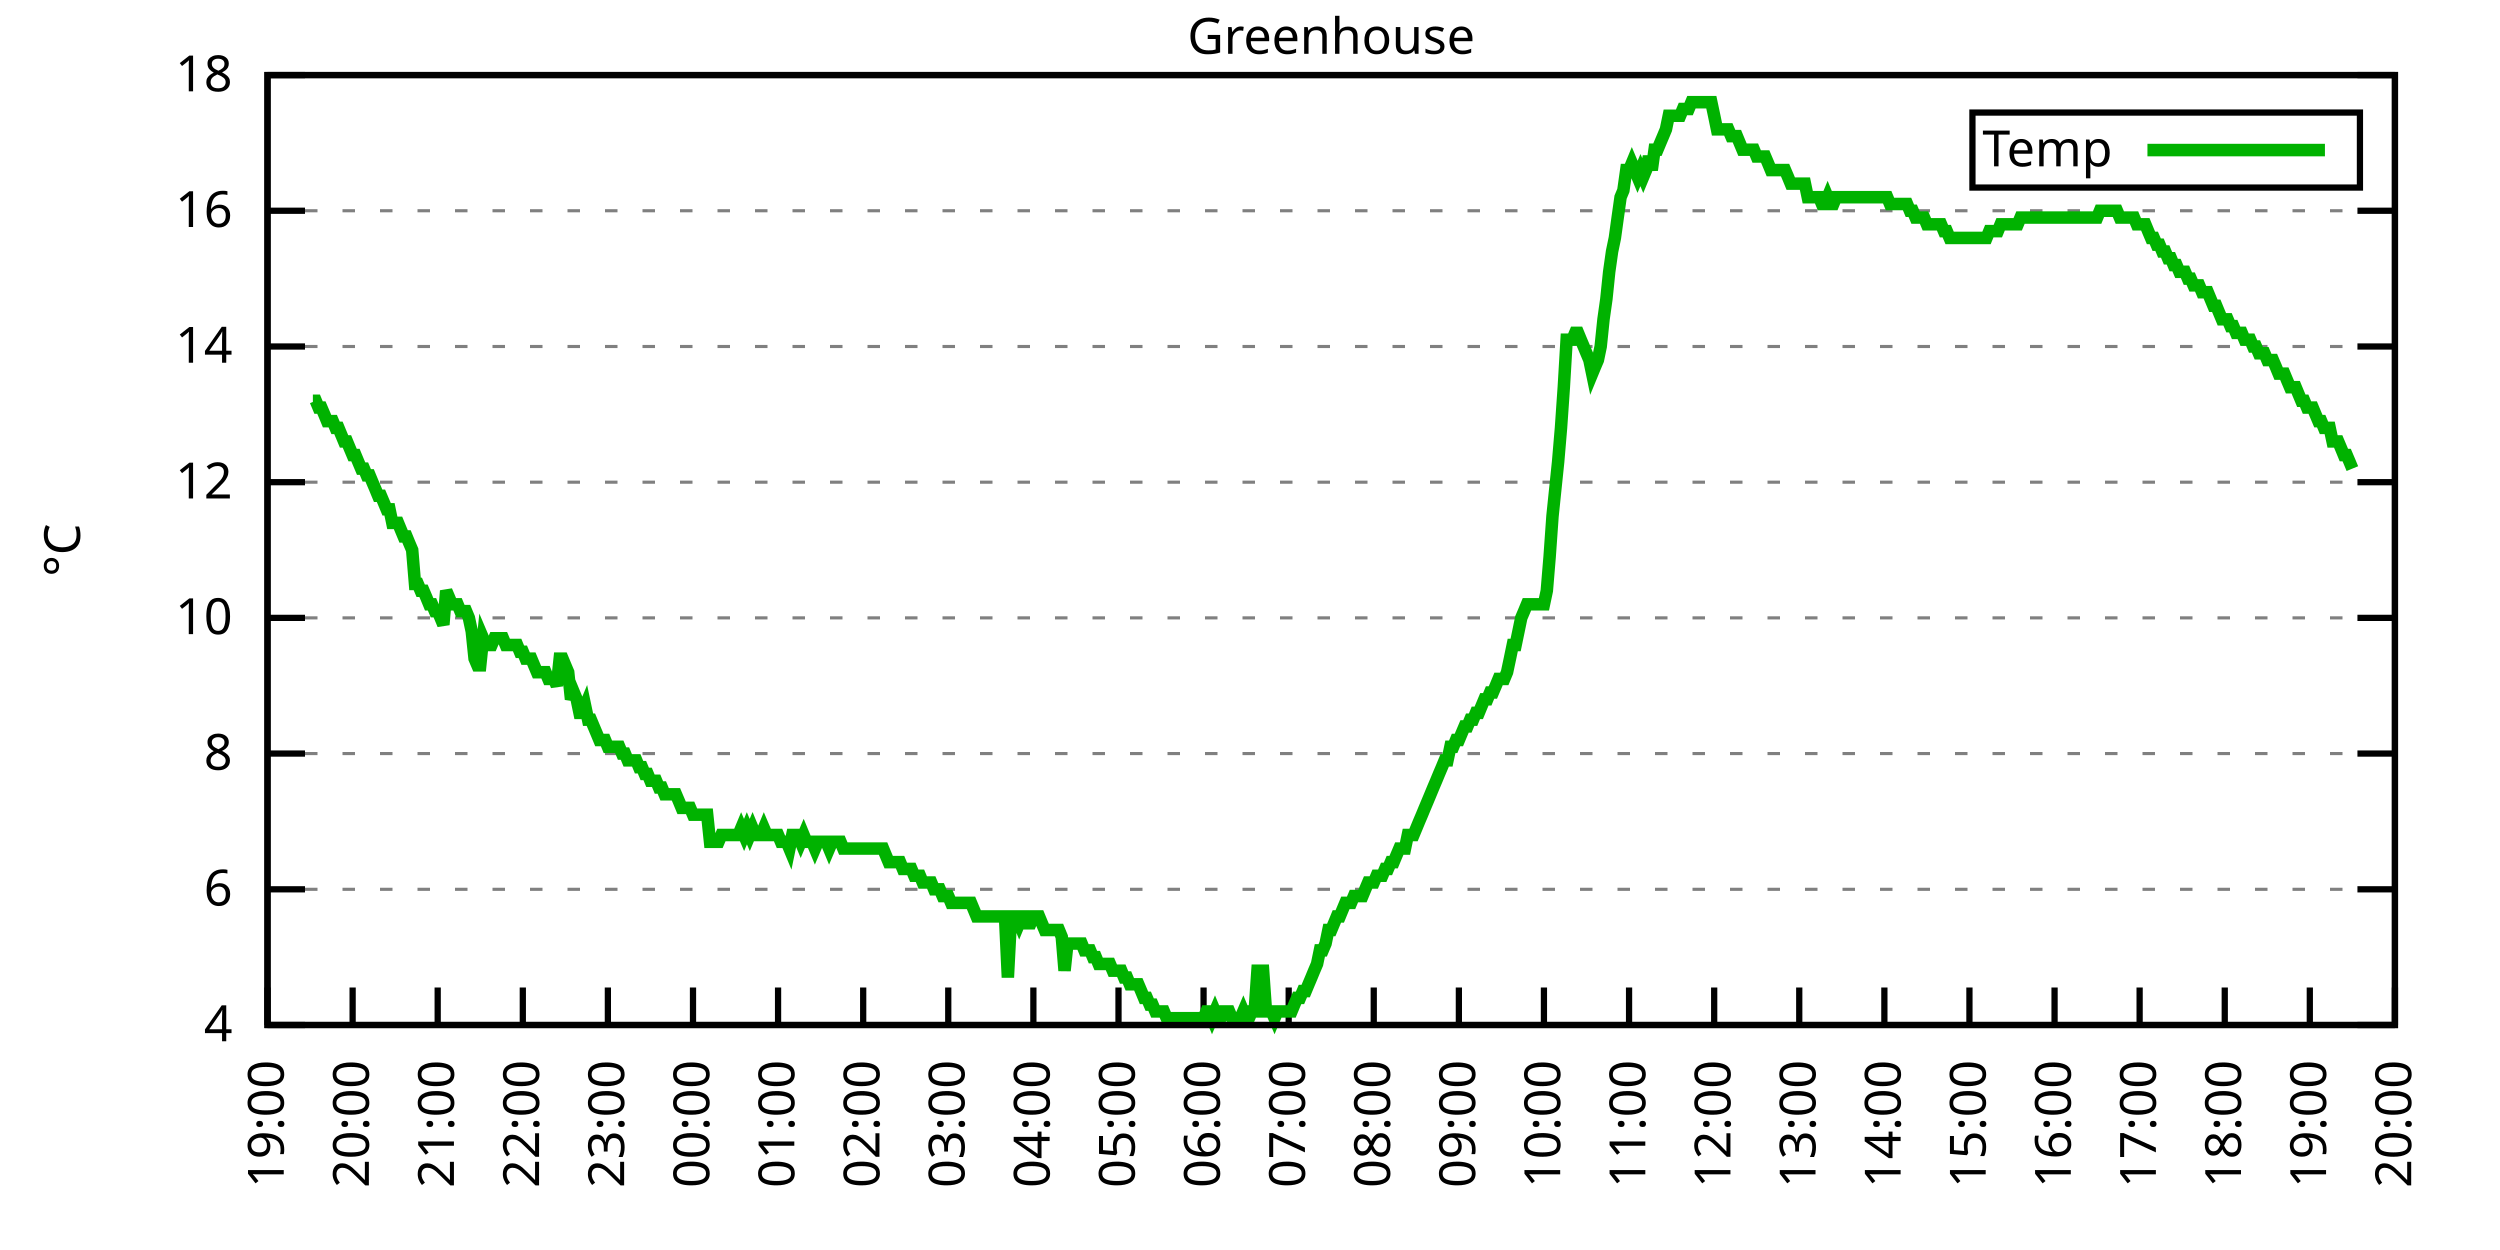
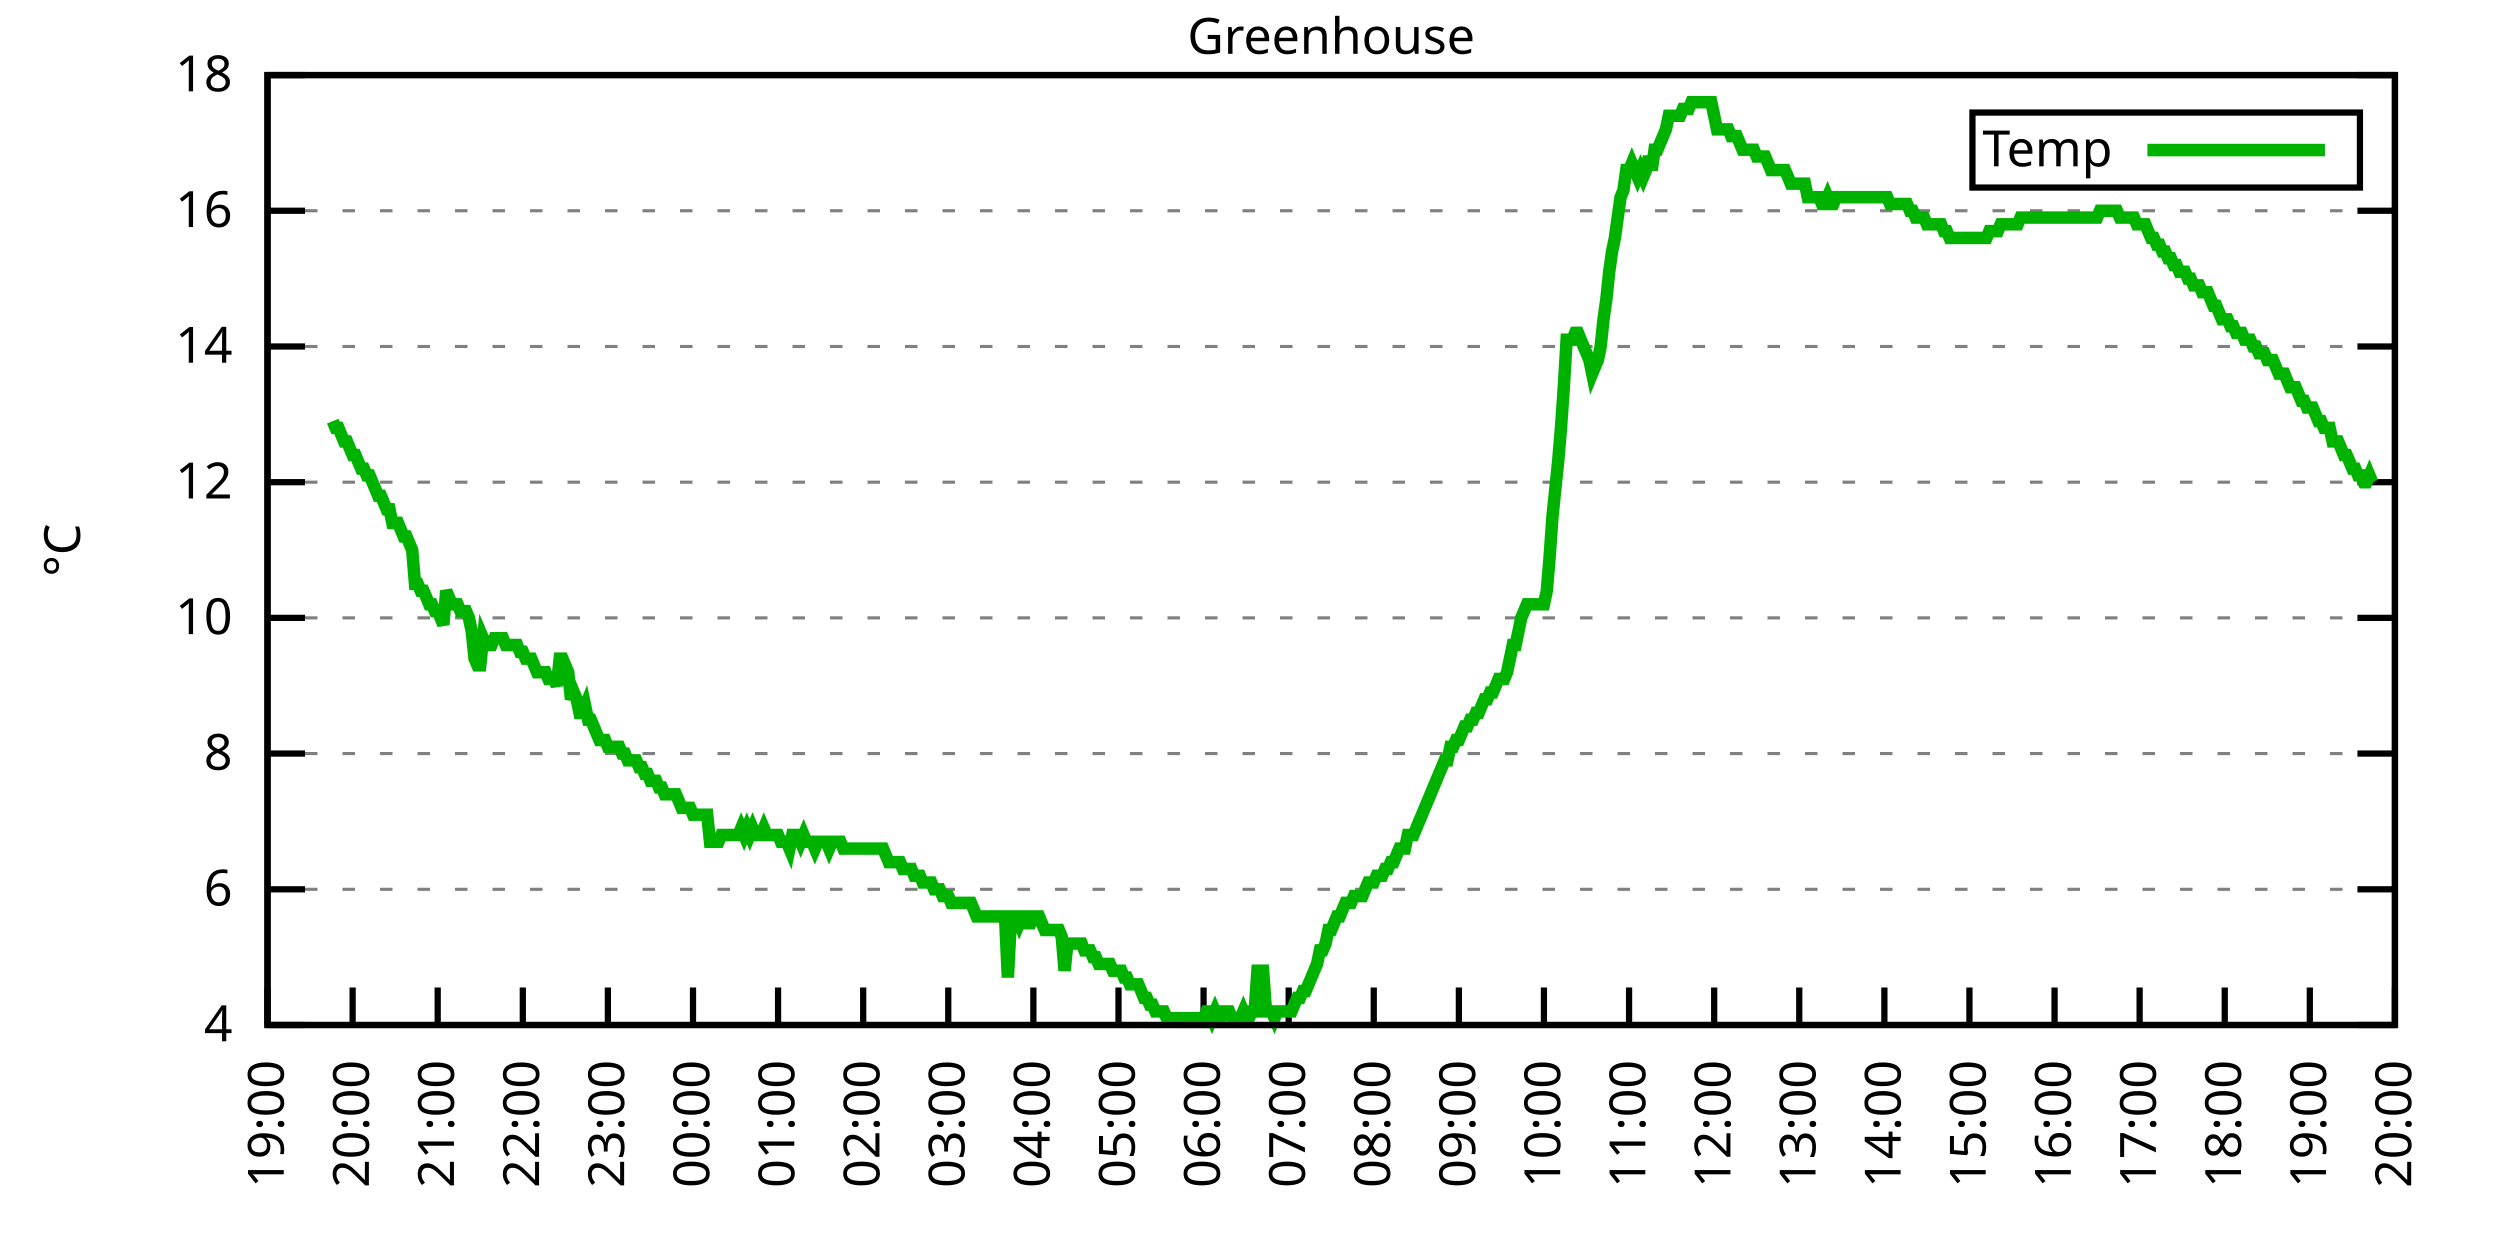
<svg xmlns="http://www.w3.org/2000/svg" xmlns:xlink="http://www.w3.org/1999/xlink" width="400" height="200" viewBox="0 0 400 200">
  <g id="gnuplot_canvas">
    <rect x="0" y="0" width="400" height="200" fill="none" />
    <defs>
      <circle id="gpDot" r="0.5" stroke-width="0.5" stroke="currentColor" />
      <path id="gpPt0" stroke-width="0.333" stroke="currentColor" d="M-1,0 h2 M0,-1 v2" />
      <path id="gpPt1" stroke-width="0.333" stroke="currentColor" d="M-1,-1 L1,1 M1,-1 L-1,1" />
      <path id="gpPt2" stroke-width="0.333" stroke="currentColor" d="M-1,0 L1,0 M0,-1 L0,1 M-1,-1 L1,1 M-1,1 L1,-1" />
      <rect id="gpPt3" stroke-width="0.333" stroke="currentColor" x="-1" y="-1" width="2" height="2" />
      <rect id="gpPt4" stroke-width="0.333" stroke="currentColor" fill="currentColor" x="-1" y="-1" width="2" height="2" />
      <circle id="gpPt5" stroke-width="0.333" stroke="currentColor" cx="0" cy="0" r="1" />
      <use xlink:href="#gpPt5" id="gpPt6" fill="currentColor" stroke="none" />
      <path id="gpPt7" stroke-width="0.333" stroke="currentColor" d="M0,-1.33 L-1.33,0.67 L1.33,0.67 z" />
      <use xlink:href="#gpPt7" id="gpPt8" fill="currentColor" stroke="none" />
      <use xlink:href="#gpPt7" id="gpPt9" stroke="currentColor" transform="rotate(180)" />
      <use xlink:href="#gpPt9" id="gpPt10" fill="currentColor" stroke="none" />
      <use xlink:href="#gpPt3" id="gpPt11" stroke="currentColor" transform="rotate(45)" />
      <use xlink:href="#gpPt11" id="gpPt12" fill="currentColor" stroke="none" />
      <path id="gpPt13" stroke-width="0.333" stroke="currentColor" d="M0,1.330 L1.265,0.411 L0.782,-1.067 L-0.782,-1.076 L-1.265,0.411 z" />
      <use xlink:href="#gpPt13" id="gpPt14" fill="currentColor" stroke="none" />
      <filter id="textbox" filterUnits="objectBoundingBox" x="0" y="0" height="1" width="1">
        <feFlood flood-color="white" flood-opacity="1" result="bgnd" />
        <feComposite in="SourceGraphic" in2="bgnd" operator="atop" />
      </filter>
      <filter id="greybox" filterUnits="objectBoundingBox" x="0" y="0" height="1" width="1">
        <feFlood flood-color="lightgrey" flood-opacity="1" result="grey" />
        <feComposite in="SourceGraphic" in2="grey" operator="atop" />
      </filter>
    </defs>
    <g fill="none" color="white" stroke="currentColor" stroke-width="1.00" stroke-linecap="butt" stroke-linejoin="miter">
</g>
    <g fill="none" color="black" stroke="currentColor" stroke-width="1.00" stroke-linecap="butt" stroke-linejoin="miter">
      <g stroke="none" shape-rendering="crispEdges">
        <polygon fill="rgb(255, 255, 255)" points="42.80,164.00 383.18,164.00 383.18,12.02 42.80,12.02 " />
      </g>
    </g>
    <g fill="none" color="black" stroke="currentColor" stroke-width="1.00" stroke-linecap="butt" stroke-linejoin="miter">
</g>
    <g fill="none" color="black" stroke="black" stroke-width="0.50" stroke-linecap="butt" stroke-linejoin="miter">
</g>
    <g fill="none" color="gray" stroke="currentColor" stroke-width="0.50" stroke-linecap="butt" stroke-linejoin="miter">
      <path stroke="gray" stroke-dasharray="2,4" class="gridline" d="M42.80,164.00 L383.19,164.00  " />
    </g>
    <g fill="none" color="gray" stroke="gray" stroke-width="1.00" stroke-linecap="butt" stroke-linejoin="miter">
</g>
    <g fill="none" color="black" stroke="currentColor" stroke-width="1.00" stroke-linecap="butt" stroke-linejoin="miter">
      <path stroke="black" d="M42.80,164.00 L48.80,164.00 M383.19,164.00 L377.19,164.00  " />
      <g transform="translate(37.20,166.60)" stroke="none" fill="black" font-family="Sans" font-size="8.00" text-anchor="end">
        <text>
          <tspan font-family="Sans"> 4</tspan>
        </text>
      </g>
    </g>
    <g fill="none" color="black" stroke="currentColor" stroke-width="1.00" stroke-linecap="butt" stroke-linejoin="miter">
</g>
    <g fill="none" color="black" stroke="black" stroke-width="0.50" stroke-linecap="butt" stroke-linejoin="miter">
</g>
    <g fill="none" color="gray" stroke="currentColor" stroke-width="0.50" stroke-linecap="butt" stroke-linejoin="miter">
      <path stroke="gray" stroke-dasharray="2,4" class="gridline" d="M42.80,142.29 L383.19,142.29  " />
    </g>
    <g fill="none" color="gray" stroke="gray" stroke-width="1.00" stroke-linecap="butt" stroke-linejoin="miter">
</g>
    <g fill="none" color="black" stroke="currentColor" stroke-width="1.00" stroke-linecap="butt" stroke-linejoin="miter">
      <path stroke="black" d="M42.80,142.29 L48.80,142.29 M383.19,142.29 L377.19,142.29  " />
      <g transform="translate(37.20,144.89)" stroke="none" fill="black" font-family="Sans" font-size="8.00" text-anchor="end">
        <text>
          <tspan font-family="Sans"> 6</tspan>
        </text>
      </g>
    </g>
    <g fill="none" color="black" stroke="currentColor" stroke-width="1.00" stroke-linecap="butt" stroke-linejoin="miter">
</g>
    <g fill="none" color="black" stroke="black" stroke-width="0.50" stroke-linecap="butt" stroke-linejoin="miter">
</g>
    <g fill="none" color="gray" stroke="currentColor" stroke-width="0.50" stroke-linecap="butt" stroke-linejoin="miter">
      <path stroke="gray" stroke-dasharray="2,4" class="gridline" d="M42.80,120.57 L383.19,120.57  " />
    </g>
    <g fill="none" color="gray" stroke="gray" stroke-width="1.00" stroke-linecap="butt" stroke-linejoin="miter">
</g>
    <g fill="none" color="black" stroke="currentColor" stroke-width="1.00" stroke-linecap="butt" stroke-linejoin="miter">
      <path stroke="black" d="M42.80,120.57 L48.80,120.57 M383.19,120.57 L377.19,120.57  " />
      <g transform="translate(37.20,123.17)" stroke="none" fill="black" font-family="Sans" font-size="8.00" text-anchor="end">
        <text>
          <tspan font-family="Sans"> 8</tspan>
        </text>
      </g>
    </g>
    <g fill="none" color="black" stroke="currentColor" stroke-width="1.00" stroke-linecap="butt" stroke-linejoin="miter">
</g>
    <g fill="none" color="black" stroke="black" stroke-width="0.50" stroke-linecap="butt" stroke-linejoin="miter">
</g>
    <g fill="none" color="gray" stroke="currentColor" stroke-width="0.50" stroke-linecap="butt" stroke-linejoin="miter">
      <path stroke="gray" stroke-dasharray="2,4" class="gridline" d="M42.80,98.86 L383.19,98.86  " />
    </g>
    <g fill="none" color="gray" stroke="gray" stroke-width="1.00" stroke-linecap="butt" stroke-linejoin="miter">
</g>
    <g fill="none" color="black" stroke="currentColor" stroke-width="1.00" stroke-linecap="butt" stroke-linejoin="miter">
      <path stroke="black" d="M42.80,98.86 L48.80,98.86 M383.19,98.86 L377.19,98.86  " />
      <g transform="translate(37.20,101.46)" stroke="none" fill="black" font-family="Sans" font-size="8.00" text-anchor="end">
        <text>
          <tspan font-family="Sans"> 10</tspan>
        </text>
      </g>
    </g>
    <g fill="none" color="black" stroke="currentColor" stroke-width="1.00" stroke-linecap="butt" stroke-linejoin="miter">
</g>
    <g fill="none" color="black" stroke="black" stroke-width="0.50" stroke-linecap="butt" stroke-linejoin="miter">
</g>
    <g fill="none" color="gray" stroke="currentColor" stroke-width="0.50" stroke-linecap="butt" stroke-linejoin="miter">
      <path stroke="gray" stroke-dasharray="2,4" class="gridline" d="M42.80,77.15 L383.19,77.15  " />
    </g>
    <g fill="none" color="gray" stroke="gray" stroke-width="1.00" stroke-linecap="butt" stroke-linejoin="miter">
</g>
    <g fill="none" color="black" stroke="currentColor" stroke-width="1.00" stroke-linecap="butt" stroke-linejoin="miter">
      <path stroke="black" d="M42.80,77.15 L48.80,77.15 M383.19,77.15 L377.19,77.15  " />
      <g transform="translate(37.20,79.75)" stroke="none" fill="black" font-family="Sans" font-size="8.00" text-anchor="end">
        <text>
          <tspan font-family="Sans"> 12</tspan>
        </text>
      </g>
    </g>
    <g fill="none" color="black" stroke="currentColor" stroke-width="1.00" stroke-linecap="butt" stroke-linejoin="miter">
</g>
    <g fill="none" color="black" stroke="black" stroke-width="0.50" stroke-linecap="butt" stroke-linejoin="miter">
</g>
    <g fill="none" color="gray" stroke="currentColor" stroke-width="0.50" stroke-linecap="butt" stroke-linejoin="miter">
      <path stroke="gray" stroke-dasharray="2,4" class="gridline" d="M42.80,55.44 L383.19,55.44  " />
    </g>
    <g fill="none" color="gray" stroke="gray" stroke-width="1.00" stroke-linecap="butt" stroke-linejoin="miter">
</g>
    <g fill="none" color="black" stroke="currentColor" stroke-width="1.00" stroke-linecap="butt" stroke-linejoin="miter">
      <path stroke="black" d="M42.80,55.44 L48.80,55.44 M383.19,55.44 L377.19,55.44  " />
      <g transform="translate(37.20,58.04)" stroke="none" fill="black" font-family="Sans" font-size="8.00" text-anchor="end">
        <text>
          <tspan font-family="Sans"> 14</tspan>
        </text>
      </g>
    </g>
    <g fill="none" color="black" stroke="currentColor" stroke-width="1.00" stroke-linecap="butt" stroke-linejoin="miter">
</g>
    <g fill="none" color="black" stroke="black" stroke-width="0.50" stroke-linecap="butt" stroke-linejoin="miter">
</g>
    <g fill="none" color="gray" stroke="currentColor" stroke-width="0.50" stroke-linecap="butt" stroke-linejoin="miter">
      <path stroke="gray" stroke-dasharray="2,4" class="gridline" d="M42.80,33.72 L383.19,33.72  " />
    </g>
    <g fill="none" color="gray" stroke="gray" stroke-width="1.00" stroke-linecap="butt" stroke-linejoin="miter">
</g>
    <g fill="none" color="black" stroke="currentColor" stroke-width="1.00" stroke-linecap="butt" stroke-linejoin="miter">
      <path stroke="black" d="M42.80,33.72 L48.80,33.72 M383.19,33.72 L377.19,33.72  " />
      <g transform="translate(37.20,36.32)" stroke="none" fill="black" font-family="Sans" font-size="8.00" text-anchor="end">
        <text>
          <tspan font-family="Sans"> 16</tspan>
        </text>
      </g>
    </g>
    <g fill="none" color="black" stroke="currentColor" stroke-width="1.00" stroke-linecap="butt" stroke-linejoin="miter">
</g>
    <g fill="none" color="black" stroke="black" stroke-width="0.50" stroke-linecap="butt" stroke-linejoin="miter">
</g>
    <g fill="none" color="gray" stroke="currentColor" stroke-width="0.50" stroke-linecap="butt" stroke-linejoin="miter">
      <path stroke="gray" stroke-dasharray="2,4" class="gridline" d="M42.80,12.01 L383.19,12.01  " />
    </g>
    <g fill="none" color="gray" stroke="gray" stroke-width="1.00" stroke-linecap="butt" stroke-linejoin="miter">
</g>
    <g fill="none" color="black" stroke="currentColor" stroke-width="1.00" stroke-linecap="butt" stroke-linejoin="miter">
      <path stroke="black" d="M42.80,12.01 L48.80,12.01 M383.19,12.01 L377.19,12.01  " />
      <g transform="translate(37.20,14.61)" stroke="none" fill="black" font-family="Sans" font-size="8.00" text-anchor="end">
        <text>
          <tspan font-family="Sans"> 18</tspan>
        </text>
      </g>
    </g>
    <g fill="none" color="black" stroke="currentColor" stroke-width="1.00" stroke-linecap="butt" stroke-linejoin="miter">
      <path stroke="black" d="M42.80,164.00 L42.80,158.00  " />
      <g transform="translate(45.40,169.60) rotate(270.00)" stroke="none" fill="black" font-family="Sans" font-size="8.00" text-anchor="end">
        <text>
          <tspan font-family="Sans">19:00</tspan>
        </text>
      </g>
    </g>
    <g fill="none" color="black" stroke="currentColor" stroke-width="1.00" stroke-linecap="butt" stroke-linejoin="miter">
      <path stroke="black" d="M56.42,164.00 L56.42,158.00  " />
      <g transform="translate(59.02,169.60) rotate(270.00)" stroke="none" fill="black" font-family="Sans" font-size="8.00" text-anchor="end">
        <text>
          <tspan font-family="Sans">20:00</tspan>
        </text>
      </g>
    </g>
    <g fill="none" color="black" stroke="currentColor" stroke-width="1.00" stroke-linecap="butt" stroke-linejoin="miter">
      <path stroke="black" d="M70.03,164.00 L70.03,158.00  " />
      <g transform="translate(72.63,169.60) rotate(270.00)" stroke="none" fill="black" font-family="Sans" font-size="8.00" text-anchor="end">
        <text>
          <tspan font-family="Sans">21:00</tspan>
        </text>
      </g>
    </g>
    <g fill="none" color="black" stroke="currentColor" stroke-width="1.00" stroke-linecap="butt" stroke-linejoin="miter">
      <path stroke="black" d="M83.65,164.00 L83.65,158.00  " />
      <g transform="translate(86.25,169.60) rotate(270.00)" stroke="none" fill="black" font-family="Sans" font-size="8.00" text-anchor="end">
        <text>
          <tspan font-family="Sans">22:00</tspan>
        </text>
      </g>
    </g>
    <g fill="none" color="black" stroke="currentColor" stroke-width="1.00" stroke-linecap="butt" stroke-linejoin="miter">
      <path stroke="black" d="M97.26,164.00 L97.26,158.00  " />
      <g transform="translate(99.86,169.60) rotate(270.00)" stroke="none" fill="black" font-family="Sans" font-size="8.00" text-anchor="end">
        <text>
          <tspan font-family="Sans">23:00</tspan>
        </text>
      </g>
    </g>
    <g fill="none" color="black" stroke="currentColor" stroke-width="1.00" stroke-linecap="butt" stroke-linejoin="miter">
      <path stroke="black" d="M110.88,164.00 L110.88,158.00  " />
      <g transform="translate(113.48,169.60) rotate(270.00)" stroke="none" fill="black" font-family="Sans" font-size="8.00" text-anchor="end">
        <text>
          <tspan font-family="Sans">00:00</tspan>
        </text>
      </g>
    </g>
    <g fill="none" color="black" stroke="currentColor" stroke-width="1.00" stroke-linecap="butt" stroke-linejoin="miter">
      <path stroke="black" d="M124.49,164.00 L124.49,158.00  " />
      <g transform="translate(127.09,169.60) rotate(270.00)" stroke="none" fill="black" font-family="Sans" font-size="8.00" text-anchor="end">
        <text>
          <tspan font-family="Sans">01:00</tspan>
        </text>
      </g>
    </g>
    <g fill="none" color="black" stroke="currentColor" stroke-width="1.00" stroke-linecap="butt" stroke-linejoin="miter">
      <path stroke="black" d="M138.11,164.00 L138.11,158.00  " />
      <g transform="translate(140.71,169.60) rotate(270.00)" stroke="none" fill="black" font-family="Sans" font-size="8.00" text-anchor="end">
        <text>
          <tspan font-family="Sans">02:00</tspan>
        </text>
      </g>
    </g>
    <g fill="none" color="black" stroke="currentColor" stroke-width="1.00" stroke-linecap="butt" stroke-linejoin="miter">
      <path stroke="black" d="M151.72,164.00 L151.72,158.00  " />
      <g transform="translate(154.32,169.60) rotate(270.00)" stroke="none" fill="black" font-family="Sans" font-size="8.00" text-anchor="end">
        <text>
          <tspan font-family="Sans">03:00</tspan>
        </text>
      </g>
    </g>
    <g fill="none" color="black" stroke="currentColor" stroke-width="1.00" stroke-linecap="butt" stroke-linejoin="miter">
      <path stroke="black" d="M165.34,164.00 L165.34,158.00  " />
      <g transform="translate(167.94,169.60) rotate(270.00)" stroke="none" fill="black" font-family="Sans" font-size="8.00" text-anchor="end">
        <text>
          <tspan font-family="Sans">04:00</tspan>
        </text>
      </g>
    </g>
    <g fill="none" color="black" stroke="currentColor" stroke-width="1.00" stroke-linecap="butt" stroke-linejoin="miter">
      <path stroke="black" d="M178.96,164.00 L178.96,158.00  " />
      <g transform="translate(181.56,169.60) rotate(270.00)" stroke="none" fill="black" font-family="Sans" font-size="8.00" text-anchor="end">
        <text>
          <tspan font-family="Sans">05:00</tspan>
        </text>
      </g>
    </g>
    <g fill="none" color="black" stroke="currentColor" stroke-width="1.00" stroke-linecap="butt" stroke-linejoin="miter">
      <path stroke="black" d="M192.57,164.00 L192.57,158.00  " />
      <g transform="translate(195.17,169.60) rotate(270.00)" stroke="none" fill="black" font-family="Sans" font-size="8.00" text-anchor="end">
        <text>
          <tspan font-family="Sans">06:00</tspan>
        </text>
      </g>
    </g>
    <g fill="none" color="black" stroke="currentColor" stroke-width="1.00" stroke-linecap="butt" stroke-linejoin="miter">
      <path stroke="black" d="M206.19,164.00 L206.19,158.00  " />
      <g transform="translate(208.79,169.60) rotate(270.00)" stroke="none" fill="black" font-family="Sans" font-size="8.00" text-anchor="end">
        <text>
          <tspan font-family="Sans">07:00</tspan>
        </text>
      </g>
    </g>
    <g fill="none" color="black" stroke="currentColor" stroke-width="1.00" stroke-linecap="butt" stroke-linejoin="miter">
      <path stroke="black" d="M219.80,164.00 L219.80,158.00  " />
      <g transform="translate(222.40,169.60) rotate(270.00)" stroke="none" fill="black" font-family="Sans" font-size="8.00" text-anchor="end">
        <text>
          <tspan font-family="Sans">08:00</tspan>
        </text>
      </g>
    </g>
    <g fill="none" color="black" stroke="currentColor" stroke-width="1.00" stroke-linecap="butt" stroke-linejoin="miter">
      <path stroke="black" d="M233.42,164.00 L233.42,158.00  " />
      <g transform="translate(236.02,169.60) rotate(270.00)" stroke="none" fill="black" font-family="Sans" font-size="8.00" text-anchor="end">
        <text>
          <tspan font-family="Sans">09:00</tspan>
        </text>
      </g>
    </g>
    <g fill="none" color="black" stroke="currentColor" stroke-width="1.00" stroke-linecap="butt" stroke-linejoin="miter">
      <path stroke="black" d="M247.03,164.00 L247.03,158.00  " />
      <g transform="translate(249.63,169.60) rotate(270.00)" stroke="none" fill="black" font-family="Sans" font-size="8.00" text-anchor="end">
        <text>
          <tspan font-family="Sans">10:00</tspan>
        </text>
      </g>
    </g>
    <g fill="none" color="black" stroke="currentColor" stroke-width="1.00" stroke-linecap="butt" stroke-linejoin="miter">
      <path stroke="black" d="M260.65,164.00 L260.65,158.00  " />
      <g transform="translate(263.25,169.60) rotate(270.00)" stroke="none" fill="black" font-family="Sans" font-size="8.00" text-anchor="end">
        <text>
          <tspan font-family="Sans">11:00</tspan>
        </text>
      </g>
    </g>
    <g fill="none" color="black" stroke="currentColor" stroke-width="1.00" stroke-linecap="butt" stroke-linejoin="miter">
      <path stroke="black" d="M274.27,164.00 L274.27,158.00  " />
      <g transform="translate(276.87,169.60) rotate(270.00)" stroke="none" fill="black" font-family="Sans" font-size="8.00" text-anchor="end">
        <text>
          <tspan font-family="Sans">12:00</tspan>
        </text>
      </g>
    </g>
    <g fill="none" color="black" stroke="currentColor" stroke-width="1.00" stroke-linecap="butt" stroke-linejoin="miter">
      <path stroke="black" d="M287.88,164.00 L287.88,158.00  " />
      <g transform="translate(290.48,169.60) rotate(270.00)" stroke="none" fill="black" font-family="Sans" font-size="8.00" text-anchor="end">
        <text>
          <tspan font-family="Sans">13:00</tspan>
        </text>
      </g>
    </g>
    <g fill="none" color="black" stroke="currentColor" stroke-width="1.00" stroke-linecap="butt" stroke-linejoin="miter">
      <path stroke="black" d="M301.50,164.00 L301.50,158.00  " />
      <g transform="translate(304.10,169.60) rotate(270.00)" stroke="none" fill="black" font-family="Sans" font-size="8.00" text-anchor="end">
        <text>
          <tspan font-family="Sans">14:00</tspan>
        </text>
      </g>
    </g>
    <g fill="none" color="black" stroke="currentColor" stroke-width="1.00" stroke-linecap="butt" stroke-linejoin="miter">
      <path stroke="black" d="M315.11,164.00 L315.11,158.00  " />
      <g transform="translate(317.71,169.60) rotate(270.00)" stroke="none" fill="black" font-family="Sans" font-size="8.00" text-anchor="end">
        <text>
          <tspan font-family="Sans">15:00</tspan>
        </text>
      </g>
    </g>
    <g fill="none" color="black" stroke="currentColor" stroke-width="1.00" stroke-linecap="butt" stroke-linejoin="miter">
      <path stroke="black" d="M328.73,164.00 L328.73,158.00  " />
      <g transform="translate(331.33,169.60) rotate(270.00)" stroke="none" fill="black" font-family="Sans" font-size="8.00" text-anchor="end">
        <text>
          <tspan font-family="Sans">16:00</tspan>
        </text>
      </g>
    </g>
    <g fill="none" color="black" stroke="currentColor" stroke-width="1.00" stroke-linecap="butt" stroke-linejoin="miter">
      <path stroke="black" d="M342.34,164.00 L342.34,158.00  " />
      <g transform="translate(344.94,169.60) rotate(270.00)" stroke="none" fill="black" font-family="Sans" font-size="8.00" text-anchor="end">
        <text>
          <tspan font-family="Sans">17:00</tspan>
        </text>
      </g>
    </g>
    <g fill="none" color="black" stroke="currentColor" stroke-width="1.00" stroke-linecap="butt" stroke-linejoin="miter">
      <path stroke="black" d="M355.96,164.00 L355.96,158.00  " />
      <g transform="translate(358.56,169.60) rotate(270.00)" stroke="none" fill="black" font-family="Sans" font-size="8.00" text-anchor="end">
        <text>
          <tspan font-family="Sans">18:00</tspan>
        </text>
      </g>
    </g>
    <g fill="none" color="black" stroke="currentColor" stroke-width="1.00" stroke-linecap="butt" stroke-linejoin="miter">
      <path stroke="black" d="M369.57,164.00 L369.57,158.00  " />
      <g transform="translate(372.17,169.60) rotate(270.00)" stroke="none" fill="black" font-family="Sans" font-size="8.00" text-anchor="end">
        <text>
          <tspan font-family="Sans">19:00</tspan>
        </text>
      </g>
    </g>
    <g fill="none" color="black" stroke="currentColor" stroke-width="1.00" stroke-linecap="butt" stroke-linejoin="miter">
      <path stroke="black" d="M383.19,164.00 L383.19,158.00  " />
      <g transform="translate(385.79,169.60) rotate(270.00)" stroke="none" fill="black" font-family="Sans" font-size="8.00" text-anchor="end">
        <text>
          <tspan font-family="Sans">20:00</tspan>
        </text>
      </g>
    </g>
    <g fill="none" color="black" stroke="currentColor" stroke-width="1.00" stroke-linecap="butt" stroke-linejoin="miter">
</g>
    <g fill="none" color="black" stroke="currentColor" stroke-width="1.00" stroke-linecap="butt" stroke-linejoin="miter">
      <path stroke="black" d="M42.80,12.01 L42.80,164.00 L383.19,164.00 L383.19,12.01 L42.80,12.01 Z  " />
    </g>
    <g fill="none" color="black" stroke="currentColor" stroke-width="1.00" stroke-linecap="butt" stroke-linejoin="miter">
</g>
    <g fill="none" color="black" stroke="currentColor" stroke-width="1.00" stroke-linecap="butt" stroke-linejoin="miter">
      <path stroke="black" d="M315.59,30.01 L315.59,18.01 L377.59,18.01 L377.59,30.01 L315.59,30.01 Z  " />
    </g>
    <g id="Greenhouse_plot_1">
      <g fill="none" color="white" stroke="black" stroke-width="2.00" stroke-linecap="butt" stroke-linejoin="miter">
</g>
      <g fill="none" color="black" stroke="currentColor" stroke-width="2.00" stroke-linecap="butt" stroke-linejoin="miter">
        <g transform="translate(337.99,26.61)" stroke="none" fill="black" font-family="Sans" font-size="8.00" text-anchor="end">
          <text>
            <tspan font-family="Sans">Temp</tspan>
          </text>
        </g>
      </g>
      <g fill="none" color="black" stroke="currentColor" stroke-width="2.00" stroke-linecap="butt" stroke-linejoin="miter">
-         <path stroke="rgb(  0, 178,   0)" d="M343.59,24.01 L371.99,24.01 M50.06,64.12 L50.52,64.12 L50.97,65.21 L51.42,65.21 L51.88,66.29 L52.33,67.38   L52.78,67.38 L53.24,67.38 L53.69,68.46 L54.15,68.46 L54.60,69.55 L55.05,70.63 L55.51,70.63 L55.96,71.72   L56.42,72.81 L56.87,72.81 L57.32,73.89 L57.78,74.98 L58.23,74.98 L58.68,76.06 L59.14,76.06 L59.59,77.15   L60.05,78.23 L60.50,79.32 L60.95,79.32 L61.41,80.41 L61.86,81.49 L62.32,81.49 L62.77,83.66 L63.22,83.66   L63.68,83.66 L64.13,84.75 L64.58,85.83 L65.04,85.83 L65.49,86.92 L65.95,88.00 L66.40,93.43 L66.85,93.43   L67.31,94.52 L67.76,94.52 L68.22,95.60 L68.67,96.69 L69.12,96.69 L69.58,97.78 L70.03,97.78 L70.49,98.86   L70.94,99.95 L71.39,94.52 L71.85,95.60 L72.30,96.69 L72.75,96.69 L73.21,96.69 L73.66,97.78 L74.12,97.78   L74.57,97.78 L75.02,98.86 L75.48,101.03 L75.93,105.38 L76.39,106.46 L76.84,106.46 L77.29,102.12 L77.75,103.20   L78.20,103.20 L78.65,103.20 L79.11,102.12 L79.56,102.12 L80.02,102.12 L80.47,102.12 L80.92,103.20 L81.38,103.20   L81.83,103.20 L82.29,103.20 L82.74,103.20 L83.19,104.29 L83.65,104.29 L84.10,105.38 L84.55,105.38 L85.01,105.38   L85.46,106.46 L85.92,107.55 L86.37,107.55 L86.82,107.55 L87.28,107.55 L87.73,108.63 L88.19,108.63 L88.64,108.63   L89.09,109.72 L89.55,105.38 L90.00,105.38 L90.45,106.46 L90.91,107.55 L91.36,111.89 L91.82,110.80 L92.27,111.89   L92.72,114.06 L93.18,114.06 L93.63,112.97 L94.09,115.15 L94.54,115.15 L94.99,116.23 L95.45,117.32 L95.90,118.40   L96.35,118.40 L96.81,118.40 L97.26,119.49 L97.72,119.49 L98.17,119.49 L98.62,119.49 L99.08,119.49 L99.53,120.57   L99.99,120.57 L100.44,121.66 L100.89,121.66 L101.35,121.66 L101.80,121.66 L102.25,122.75 L102.71,122.75 L103.16,123.83   L103.62,123.83 L104.07,124.92 L104.52,124.92 L104.98,124.92 L105.43,126.00 L105.89,126.00 L106.34,127.09 L106.79,127.09   L107.25,127.09 L107.70,127.09 L108.15,127.09 L108.61,128.17 L109.06,129.26 L109.52,129.26 L109.97,129.26 L110.42,129.26   L110.88,130.35 L111.33,130.35 L111.79,130.35 L112.24,130.35 L112.69,130.35 L113.15,130.35 L113.60,134.69 L114.05,134.69   L114.51,134.69 L114.96,134.69 L115.42,133.60 L115.87,133.60 L116.32,133.60 L116.78,133.60 L117.23,133.60 L117.69,133.60   L118.14,133.60 L118.59,132.52 L119.05,133.60 L119.50,132.52 L119.96,133.60 L120.41,132.52 L120.86,133.60 L121.32,133.60   L121.77,133.60 L122.22,132.52 L122.68,133.60 L123.13,133.60 L123.59,133.60 L124.04,133.60 L124.49,133.60 L124.95,134.69   L125.40,134.69 L125.86,134.69 L126.31,135.77 L126.76,133.60 L127.22,133.60 L127.67,133.60 L128.12,134.69 L128.58,133.60   L129.03,134.69 L129.49,134.69 L129.94,134.69 L130.39,135.77 L130.85,134.69 L131.30,134.69 L131.76,134.69 L132.21,134.69   L132.66,135.77 L133.12,134.69 L133.57,134.69 L134.02,134.69 L134.48,134.69 L134.93,135.77 L135.39,135.77 L135.84,135.77   L136.29,135.77 L136.75,135.77 L137.20,135.77 L137.66,135.77 L138.11,135.77 L138.56,135.77 L139.02,135.77 L139.47,135.77   L139.92,135.77 L140.38,135.77 L140.83,135.77 L141.29,135.77 L141.74,136.86 L142.19,137.94 L142.65,137.94 L143.10,137.94   L143.56,137.94 L144.01,137.94 L144.46,139.03 L144.92,139.03 L145.37,139.03 L145.82,139.03 L146.28,140.12 L146.73,140.12   L147.19,140.12 L147.64,141.20 L148.09,141.20 L148.55,141.20 L149.00,141.20 L149.46,142.29 L149.91,142.29 L150.36,142.29   L150.82,143.37 L151.27,143.37 L151.72,143.37 L152.18,144.46 L152.63,144.46 L153.09,144.46 L153.54,144.46 L153.99,144.46   L154.45,144.46 L154.90,144.46 L155.36,144.46 L155.81,145.54 L156.26,146.63 L156.72,146.63 L157.17,146.63 L157.62,146.63   L158.08,146.63 L158.53,146.63 L158.99,146.63 L159.44,146.63 L159.89,146.63 L160.35,146.63 L160.80,146.63 L161.26,156.40   L161.71,147.72 L162.16,146.63 L162.62,146.63 L163.07,147.72 L163.52,146.63 L163.98,146.63 L164.43,147.72 L164.89,147.72   L165.34,146.63 L165.79,146.63 L166.25,146.63 L166.70,147.72 L167.16,148.80 L167.61,148.80 L168.06,148.80 L168.52,148.80   L168.97,148.80 L169.43,148.80 L169.88,149.89 L170.33,155.31 L170.79,150.97 L171.24,150.97 L171.69,150.97 L172.15,150.97   L172.60,150.97 L173.06,150.97 L173.51,152.06 L173.96,152.06 L174.42,152.06 L174.87,153.14 L175.33,153.14 L175.78,154.23   L176.23,154.23 L176.69,154.23 L177.14,154.23 L177.59,154.23 L178.05,155.31 L178.50,155.31 L178.96,155.31 L179.41,155.31   L179.86,156.40 L180.32,156.40 L180.77,157.49 L181.23,157.49 L181.68,157.49 L182.13,157.49 L182.59,158.57 L183.04,159.66   L183.49,159.66 L183.95,160.74 L184.40,160.74 L184.86,161.83 L185.31,161.83 L185.76,161.83 L186.22,161.83 L186.67,162.91   L187.13,162.91 L187.58,162.91 L188.03,162.91 L188.49,162.91 L188.94,162.91 L189.39,162.91 L189.85,162.91 L190.30,162.91   L190.76,162.91 L191.21,162.91 L191.66,162.91 L192.12,162.91 L192.57,162.91 L193.03,161.83 L193.48,161.83 L193.93,162.91   L194.39,161.83 L194.84,162.91 L195.29,162.91 L195.75,161.83 L196.20,161.83 L196.66,161.83 L197.11,162.91 L197.56,162.91   L198.02,162.91 L198.47,162.91 L198.93,161.83 L199.38,162.91 L199.83,162.91 L200.29,161.83 L200.74,161.83 L201.19,155.31   L201.65,155.31 L202.10,155.31 L202.56,161.83 L203.01,161.83 L203.46,161.83 L203.92,162.91 L204.37,161.83 L204.83,161.83   L205.28,161.83 L205.73,161.83 L206.19,161.83 L206.64,161.83 L207.09,160.74 L207.55,159.66 L208.00,159.66 L208.46,158.57   L208.91,158.57 L209.36,157.49 L209.82,156.40 L210.27,155.31 L210.73,154.23 L211.18,152.06 L211.63,152.06 L212.09,150.97   L212.54,148.80 L213.00,148.80 L213.45,147.72 L213.90,146.63 L214.36,146.63 L214.81,145.54 L215.26,144.46 L215.72,144.46   L216.17,144.46 L216.63,143.37 L217.08,143.37 L217.53,143.37 L217.99,143.37 L218.44,142.29 L218.90,141.20 L219.35,141.20   L219.80,141.20 L220.26,140.12 L220.71,140.12 L221.16,140.12 L221.62,139.03 L222.07,139.03 L222.53,137.94 L222.98,137.94   L223.43,136.86 L223.89,135.77 L224.34,135.77 L224.80,135.77 L225.25,133.60 L225.70,133.60 L226.16,133.60 L226.61,132.52   L227.06,131.43 L227.52,130.35 L227.97,129.26 L228.43,128.17 L228.88,127.09 L229.33,126.00 L229.79,124.92 L230.24,123.83   L230.70,122.75 L231.15,121.66 L231.60,121.66 L232.06,119.49 L232.51,119.49 L232.96,118.40 L233.42,118.40 L233.87,117.32   L234.33,116.23 L234.78,116.23 L235.23,115.15 L235.69,115.15 L236.14,114.06 L236.60,114.06 L237.05,112.97 L237.50,111.89   L237.96,111.89 L238.41,110.80 L238.86,110.80 L239.32,109.72 L239.77,108.63 L240.23,108.63 L240.68,108.63 L241.13,107.55   L241.59,105.38 L242.04,103.20 L242.50,103.20 L242.95,101.03 L243.40,98.86 L243.86,97.78 L244.31,96.69 L244.76,96.69   L245.22,96.69 L245.67,96.69 L246.13,96.69 L246.58,96.69 L247.03,96.69 L247.49,94.52 L247.94,89.09 L248.40,82.58   L248.85,78.23 L249.30,73.89 L249.76,68.46 L250.21,61.95 L250.66,54.35 L251.12,54.35 L251.57,54.35 L252.03,53.26   L252.48,53.26 L252.93,54.35 L253.39,55.44 L253.84,56.52 L254.30,57.61 L254.75,59.78 L255.20,58.69 L255.66,57.61   L256.11,55.44 L256.56,51.09 L257.02,47.84 L257.47,43.49 L257.93,40.24 L258.38,38.07 L258.83,34.81 L259.29,31.55   L259.74,30.47 L260.20,27.21 L260.65,27.21 L261.10,26.12 L261.56,27.21 L262.01,28.29 L262.47,27.21 L262.92,28.29   L263.37,27.21 L263.83,25.04 L264.28,27.21 L264.73,23.95 L265.19,23.95 L265.64,22.87 L266.10,21.78 L266.55,20.70   L267.00,18.52 L267.46,18.52 L267.91,18.52 L268.37,18.52 L268.82,18.52 L269.27,17.44 L269.73,17.44 L270.18,17.44   L270.63,16.35 L271.09,16.35 L271.54,16.35 L272.00,16.35 L272.45,16.35 L272.90,16.35 L273.36,16.35 L273.81,16.35   L274.27,18.52 L274.72,20.70 L275.17,20.70 L275.63,20.70 L276.08,20.70 L276.53,20.70 L276.99,21.78 L277.44,21.78   L277.90,21.78 L278.35,22.87 L278.80,23.95 L279.26,23.95 L279.71,23.95 L280.17,23.95 L280.62,23.95 L281.07,25.04   L281.53,25.04 L281.98,25.04 L282.43,25.04 L282.89,26.12 L283.34,27.21 L283.80,27.21 L284.25,27.21 L284.70,27.21   L285.16,27.21 L285.61,27.21 L286.07,28.29 L286.52,29.38 L286.97,29.38 L287.43,29.38 L287.88,29.38 L288.33,29.38   L288.79,29.38 L289.24,31.55 L289.70,31.55 L290.15,31.55 L290.60,31.55 L291.06,31.55 L291.51,32.64 L291.97,32.64   L292.42,31.55 L292.87,32.64 L293.33,32.64 L293.78,31.55 L294.23,31.55 L294.69,31.55 L295.14,31.55 L295.60,31.55   L296.05,31.55 L296.50,31.55 L296.96,31.55 L297.41,31.55 L297.87,31.55 L298.32,31.55 L298.77,31.55 L299.23,31.55   L299.68,31.55 L300.13,31.55 L300.59,31.55 L301.04,31.55 L301.50,31.55 L301.95,31.55 L302.40,32.64 L302.86,32.64   L303.31,32.64 L303.77,32.64 L304.22,32.64 L304.67,32.64 L305.13,32.64 L305.58,33.72 L306.03,33.72 L306.49,34.81   L306.94,34.81 L307.40,34.81 L307.85,34.81 L308.30,35.89 L308.76,35.89 L309.21,35.89 L309.67,35.89 L310.12,35.89   L310.57,35.89 L311.03,36.98 L311.48,36.98 L311.94,38.07 L312.39,38.07 L312.84,38.07 L313.30,38.07 L313.75,38.07   L314.20,38.07 L314.66,38.07 L315.11,38.07 L315.57,38.07 L316.02,38.07 L316.47,38.07 L316.93,38.07 L317.38,38.07   L317.84,38.07 L318.29,36.98 L318.74,36.98 L319.20,36.98 L319.65,36.98 L320.10,35.89 L320.56,35.89 L321.01,35.89   L321.47,35.89 L321.92,35.89 L322.37,35.89 L322.83,35.89 L323.28,34.81 L323.74,34.81 L324.19,34.81 L324.64,34.81   L325.10,34.81 L325.55,34.81 L326.00,34.81 L326.46,34.81 L326.91,34.81 L327.37,34.81 L327.82,34.81 L328.27,34.81   L328.73,34.81 L329.18,34.81 L329.64,34.81 L330.09,34.81 L330.54,34.81 L331.00,34.81 L331.45,34.81 L331.90,34.81   L332.36,34.81 L332.81,34.81 L333.27,34.81 L333.72,34.81 L334.17,34.81 L334.63,34.81 L335.08,34.81 L335.54,34.81   L335.99,33.72 L336.44,33.72 L336.90,33.72 L337.35,33.72 L337.80,33.72 L338.26,33.72 L338.71,33.72 L339.17,34.81   L339.62,34.81 L340.07,34.81 L340.53,34.81 L340.98,34.81 L341.44,34.81 L341.89,35.89 L342.34,35.89 L342.80,35.89   L343.25,35.89 L343.70,36.98 L344.16,38.07 L344.61,38.07 L345.07,39.15 L345.52,39.15 L345.97,40.24 L346.43,40.24   L346.88,41.32 L347.34,41.32 L347.79,42.41 L348.24,42.41 L348.70,43.49 L349.15,43.49 L349.60,43.49 L350.06,44.58   L350.51,44.58 L350.97,45.66 L351.42,45.66 L351.87,45.66 L352.33,46.75 L352.78,46.75 L353.24,46.75 L353.69,47.84   L354.14,48.92 L354.60,48.92 L355.05,50.01 L355.50,51.09 L355.96,51.09 L356.41,51.09 L356.87,52.18 L357.32,52.18   L357.77,53.26 L358.23,53.26 L358.68,53.26 L359.14,54.35 L359.59,54.35 L360.04,54.35 L360.50,55.44 L360.95,55.44   L361.41,56.52 L361.86,56.52 L362.31,56.52 L362.77,57.61 L363.22,57.61 L363.67,57.61 L364.13,58.69 L364.58,59.78   L365.04,59.78 L365.49,59.78 L365.94,60.86 L366.40,61.95 L366.85,61.95 L367.31,61.95 L367.76,63.04 L368.21,64.12   L368.67,64.12 L369.12,65.21 L369.57,65.21 L370.03,65.21 L370.48,66.29 L370.94,67.38 L371.39,67.38 L371.84,68.46   L372.30,68.46 L372.75,68.46 L373.21,70.63 L373.66,70.63 L374.11,70.63 L374.57,71.72 L375.02,72.81 L375.47,72.81   L375.93,73.89 L376.38,74.98  " />
+         <path stroke="rgb(  0, 178,   0)" d="M343.59,24.01 L371.99,24.01 M53.24,67.38 L53.69,68.46 L54.15,68.46 L54.60,69.55 L55.05,70.63 L55.51,70.63   L55.96,71.72 L56.42,72.81 L56.87,72.81 L57.32,73.89 L57.78,74.98 L58.23,74.98 L58.68,76.06 L59.14,76.06   L59.59,77.15 L60.05,78.23 L60.50,79.32 L60.95,79.32 L61.41,80.41 L61.86,81.49 L62.32,81.49 L62.77,83.66   L63.22,83.66 L63.68,83.66 L64.13,84.75 L64.58,85.83 L65.04,85.83 L65.49,86.92 L65.95,88.00 L66.40,93.43   L66.85,93.43 L67.31,94.52 L67.76,94.52 L68.22,95.60 L68.67,96.69 L69.12,96.69 L69.58,97.78 L70.03,97.78   L70.49,98.86 L70.94,99.95 L71.39,94.52 L71.85,95.60 L72.30,96.69 L72.75,96.69 L73.21,96.69 L73.66,97.78   L74.12,97.78 L74.57,97.78 L75.02,98.86 L75.48,101.03 L75.93,105.38 L76.39,106.46 L76.84,106.46 L77.29,102.12   L77.75,103.20 L78.20,103.20 L78.65,103.20 L79.11,102.12 L79.56,102.12 L80.02,102.12 L80.47,102.12 L80.92,103.20   L81.38,103.20 L81.83,103.20 L82.29,103.20 L82.74,103.20 L83.19,104.29 L83.65,104.29 L84.10,105.38 L84.55,105.38   L85.01,105.38 L85.46,106.46 L85.92,107.55 L86.37,107.55 L86.82,107.55 L87.28,107.55 L87.73,108.63 L88.19,108.63   L88.64,108.63 L89.09,109.72 L89.55,105.38 L90.00,105.38 L90.45,106.46 L90.91,107.55 L91.36,111.89 L91.82,110.80   L92.27,111.89 L92.72,114.06 L93.18,114.06 L93.63,112.97 L94.09,115.15 L94.54,115.15 L94.99,116.23 L95.45,117.32   L95.90,118.40 L96.35,118.40 L96.81,118.40 L97.26,119.49 L97.72,119.49 L98.17,119.49 L98.62,119.49 L99.08,119.49   L99.53,120.57 L99.99,120.57 L100.44,121.66 L100.89,121.66 L101.35,121.66 L101.80,121.66 L102.25,122.75 L102.71,122.75   L103.16,123.83 L103.62,123.83 L104.07,124.92 L104.52,124.92 L104.98,124.92 L105.43,126.00 L105.89,126.00 L106.34,127.09   L106.79,127.09 L107.25,127.09 L107.70,127.09 L108.15,127.09 L108.61,128.17 L109.06,129.26 L109.52,129.26 L109.97,129.26   L110.42,129.26 L110.88,130.35 L111.33,130.35 L111.79,130.35 L112.24,130.35 L112.69,130.35 L113.15,130.35 L113.60,134.69   L114.05,134.69 L114.51,134.69 L114.96,134.69 L115.42,133.60 L115.87,133.60 L116.32,133.60 L116.78,133.60 L117.23,133.60   L117.69,133.60 L118.14,133.60 L118.59,132.52 L119.05,133.60 L119.50,132.52 L119.96,133.60 L120.41,132.52 L120.86,133.60   L121.32,133.60 L121.77,133.60 L122.22,132.52 L122.68,133.60 L123.13,133.60 L123.59,133.60 L124.04,133.60 L124.49,133.60   L124.95,134.69 L125.40,134.69 L125.86,134.69 L126.31,135.77 L126.76,133.60 L127.22,133.60 L127.67,133.60 L128.12,134.69   L128.58,133.60 L129.03,134.69 L129.49,134.69 L129.94,134.69 L130.39,135.77 L130.85,134.69 L131.30,134.69 L131.76,134.69   L132.21,134.69 L132.66,135.77 L133.12,134.69 L133.57,134.69 L134.02,134.69 L134.48,134.69 L134.93,135.77 L135.39,135.77   L135.84,135.77 L136.29,135.77 L136.75,135.77 L137.20,135.77 L137.66,135.77 L138.11,135.77 L138.56,135.77 L139.02,135.77   L139.47,135.77 L139.92,135.77 L140.38,135.77 L140.83,135.77 L141.29,135.77 L141.74,136.86 L142.19,137.94 L142.65,137.94   L143.10,137.94 L143.56,137.94 L144.01,137.94 L144.46,139.03 L144.92,139.03 L145.37,139.03 L145.82,139.03 L146.28,140.12   L146.73,140.12 L147.19,140.12 L147.64,141.20 L148.09,141.20 L148.55,141.20 L149.00,141.20 L149.46,142.29 L149.91,142.29   L150.36,142.29 L150.82,143.37 L151.27,143.37 L151.72,143.37 L152.18,144.46 L152.63,144.46 L153.09,144.46 L153.54,144.46   L153.99,144.46 L154.45,144.46 L154.90,144.46 L155.36,144.46 L155.81,145.54 L156.26,146.63 L156.72,146.63 L157.17,146.63   L157.62,146.63 L158.08,146.63 L158.53,146.63 L158.99,146.63 L159.44,146.63 L159.89,146.63 L160.35,146.63 L160.80,146.63   L161.26,156.40 L161.71,147.72 L162.16,146.63 L162.62,146.63 L163.07,147.72 L163.52,146.63 L163.98,146.63 L164.43,147.72   L164.89,147.72 L165.34,146.63 L165.79,146.63 L166.25,146.63 L166.70,147.72 L167.16,148.80 L167.61,148.80 L168.06,148.80   L168.52,148.80 L168.97,148.80 L169.43,148.80 L169.88,149.89 L170.33,155.31 L170.79,150.97 L171.24,150.97 L171.69,150.97   L172.15,150.97 L172.60,150.97 L173.06,150.97 L173.51,152.06 L173.96,152.06 L174.42,152.06 L174.87,153.14 L175.33,153.14   L175.78,154.23 L176.23,154.23 L176.69,154.23 L177.14,154.23 L177.59,154.23 L178.05,155.31 L178.50,155.31 L178.96,155.31   L179.41,155.31 L179.86,156.40 L180.32,156.40 L180.77,157.49 L181.23,157.49 L181.68,157.49 L182.13,157.49 L182.59,158.57   L183.04,159.66 L183.49,159.66 L183.95,160.74 L184.40,160.74 L184.86,161.83 L185.31,161.83 L185.76,161.83 L186.22,161.83   L186.67,162.91 L187.13,162.91 L187.58,162.91 L188.03,162.91 L188.49,162.91 L188.94,162.91 L189.39,162.91 L189.85,162.91   L190.30,162.91 L190.76,162.91 L191.21,162.91 L191.66,162.91 L192.12,162.91 L192.57,162.91 L193.03,161.83 L193.48,161.83   L193.93,162.91 L194.39,161.83 L194.84,162.91 L195.29,162.91 L195.75,161.83 L196.20,161.83 L196.66,161.83 L197.11,162.91   L197.56,162.91 L198.02,162.91 L198.47,162.91 L198.93,161.83 L199.38,162.91 L199.83,162.91 L200.29,161.83 L200.74,161.83   L201.19,155.31 L201.65,155.31 L202.10,155.31 L202.56,161.83 L203.01,161.83 L203.46,161.83 L203.92,162.91 L204.37,161.83   L204.83,161.83 L205.28,161.83 L205.73,161.83 L206.19,161.83 L206.64,161.83 L207.09,160.74 L207.55,159.66 L208.00,159.66   L208.46,158.57 L208.91,158.57 L209.36,157.49 L209.82,156.40 L210.27,155.31 L210.73,154.23 L211.18,152.06 L211.63,152.06   L212.09,150.97 L212.54,148.80 L213.00,148.80 L213.45,147.72 L213.90,146.63 L214.36,146.63 L214.81,145.54 L215.26,144.46   L215.72,144.46 L216.17,144.46 L216.63,143.37 L217.08,143.37 L217.53,143.37 L217.99,143.37 L218.44,142.29 L218.90,141.20   L219.35,141.20 L219.80,141.20 L220.26,140.12 L220.71,140.12 L221.16,140.12 L221.62,139.03 L222.07,139.03 L222.53,137.94   L222.98,137.94 L223.43,136.86 L223.89,135.77 L224.34,135.77 L224.80,135.77 L225.25,133.60 L225.70,133.60 L226.16,133.60   L226.61,132.52 L227.06,131.43 L227.52,130.35 L227.97,129.26 L228.43,128.17 L228.88,127.09 L229.33,126.00 L229.79,124.92   L230.24,123.83 L230.70,122.75 L231.15,121.66 L231.60,121.66 L232.06,119.49 L232.51,119.49 L232.96,118.40 L233.42,118.40   L233.87,117.32 L234.33,116.23 L234.78,116.23 L235.23,115.15 L235.69,115.15 L236.14,114.06 L236.60,114.06 L237.05,112.97   L237.50,111.89 L237.96,111.89 L238.41,110.80 L238.86,110.80 L239.32,109.72 L239.77,108.63 L240.23,108.63 L240.68,108.63   L241.13,107.55 L241.59,105.38 L242.04,103.20 L242.50,103.20 L242.95,101.03 L243.40,98.86 L243.86,97.78 L244.31,96.69   L244.76,96.69 L245.22,96.69 L245.67,96.69 L246.13,96.69 L246.58,96.69 L247.03,96.69 L247.49,94.52 L247.94,89.09   L248.40,82.58 L248.85,78.23 L249.30,73.89 L249.76,68.46 L250.21,61.95 L250.66,54.35 L251.12,54.35 L251.57,54.35   L252.03,53.26 L252.48,53.26 L252.93,54.35 L253.39,55.44 L253.84,56.52 L254.30,57.61 L254.75,59.78 L255.20,58.69   L255.66,57.61 L256.11,55.44 L256.56,51.09 L257.02,47.84 L257.47,43.49 L257.93,40.24 L258.38,38.07 L258.83,34.81   L259.29,31.55 L259.74,30.47 L260.20,27.21 L260.65,27.21 L261.10,26.12 L261.56,27.21 L262.01,28.29 L262.47,27.21   L262.92,28.29 L263.37,27.21 L263.83,25.04 L264.28,27.21 L264.73,23.95 L265.19,23.95 L265.64,22.87 L266.10,21.78   L266.55,20.70 L267.00,18.52 L267.46,18.52 L267.91,18.52 L268.37,18.52 L268.82,18.52 L269.27,17.44 L269.73,17.44   L270.18,17.44 L270.63,16.35 L271.09,16.35 L271.54,16.35 L272.00,16.35 L272.45,16.35 L272.90,16.35 L273.36,16.35   L273.81,16.35 L274.27,18.52 L274.72,20.70 L275.17,20.70 L275.63,20.70 L276.08,20.70 L276.53,20.70 L276.99,21.78   L277.44,21.78 L277.90,21.78 L278.35,22.87 L278.80,23.95 L279.26,23.95 L279.71,23.95 L280.17,23.95 L280.62,23.95   L281.07,25.04 L281.53,25.04 L281.98,25.04 L282.43,25.04 L282.89,26.12 L283.34,27.21 L283.80,27.21 L284.25,27.21   L284.70,27.21 L285.16,27.21 L285.61,27.21 L286.07,28.29 L286.52,29.38 L286.97,29.38 L287.43,29.38 L287.88,29.38   L288.33,29.38 L288.79,29.38 L289.24,31.55 L289.70,31.55 L290.15,31.55 L290.60,31.55 L291.06,31.55 L291.51,32.64   L291.97,32.64 L292.42,31.55 L292.87,32.64 L293.33,32.64 L293.78,31.55 L294.23,31.55 L294.69,31.55 L295.14,31.55   L295.60,31.55 L296.05,31.55 L296.50,31.55 L296.96,31.55 L297.41,31.55 L297.87,31.55 L298.32,31.55 L298.77,31.55   L299.23,31.55 L299.68,31.55 L300.13,31.55 L300.59,31.55 L301.04,31.55 L301.50,31.55 L301.95,31.55 L302.40,32.64   L302.86,32.64 L303.31,32.64 L303.77,32.64 L304.22,32.64 L304.67,32.64 L305.13,32.64 L305.58,33.72 L306.03,33.72   L306.49,34.81 L306.94,34.81 L307.40,34.81 L307.85,34.81 L308.30,35.89 L308.76,35.89 L309.21,35.89 L309.67,35.89   L310.12,35.89 L310.57,35.89 L311.03,36.98 L311.48,36.98 L311.94,38.07 L312.39,38.07 L312.84,38.07 L313.30,38.07   L313.75,38.07 L314.20,38.07 L314.66,38.07 L315.11,38.07 L315.57,38.07 L316.02,38.07 L316.47,38.07 L316.93,38.07   L317.38,38.07 L317.84,38.07 L318.29,36.98 L318.74,36.98 L319.20,36.98 L319.65,36.98 L320.10,35.89 L320.56,35.89   L321.01,35.89 L321.47,35.89 L321.92,35.89 L322.37,35.89 L322.83,35.89 L323.28,34.81 L323.74,34.81 L324.19,34.81   L324.64,34.81 L325.10,34.81 L325.55,34.81 L326.00,34.81 L326.46,34.81 L326.91,34.81 L327.37,34.81 L327.82,34.81   L328.27,34.81 L328.73,34.81 L329.18,34.81 L329.64,34.81 L330.09,34.81 L330.54,34.81 L331.00,34.81 L331.45,34.81   L331.90,34.81 L332.36,34.81 L332.81,34.81 L333.27,34.81 L333.72,34.81 L334.17,34.81 L334.63,34.81 L335.08,34.81   L335.54,34.81 L335.99,33.72 L336.44,33.72 L336.90,33.72 L337.35,33.72 L337.80,33.72 L338.26,33.72 L338.71,33.72   L339.17,34.81 L339.62,34.81 L340.07,34.81 L340.53,34.81 L340.98,34.81 L341.44,34.81 L341.89,35.89 L342.34,35.89   L342.80,35.89 L343.25,35.89 L343.70,36.98 L344.16,38.07 L344.61,38.07 L345.07,39.15 L345.52,39.15 L345.97,40.24   L346.43,40.24 L346.88,41.32 L347.34,41.32 L347.79,42.41 L348.24,42.41 L348.70,43.49 L349.15,43.49 L349.60,43.49   L350.06,44.58 L350.51,44.58 L350.97,45.66 L351.42,45.66 L351.87,45.66 L352.33,46.75 L352.78,46.75 L353.24,46.75   L353.69,47.84 L354.14,48.92 L354.60,48.92 L355.05,50.01 L355.50,51.09 L355.96,51.09 L356.41,51.09 L356.87,52.18   L357.32,52.18 L357.77,53.26 L358.23,53.26 L358.68,53.26 L359.14,54.35 L359.59,54.35 L360.04,54.35 L360.50,55.44   L360.95,55.44 L361.41,56.52 L361.86,56.52 L362.31,56.52 L362.77,57.61 L363.22,57.61 L363.67,57.61 L364.13,58.69   L364.58,59.78 L365.04,59.78 L365.49,59.78 L365.94,60.86 L366.40,61.95 L366.85,61.95 L367.31,61.95 L367.76,63.04   L368.21,64.12 L368.67,64.12 L369.12,65.21 L369.57,65.21 L370.03,65.21 L370.48,66.29 L370.94,67.38 L371.39,67.38   L371.84,68.46 L372.30,68.46 L372.75,68.46 L373.21,70.63 L373.66,70.63 L374.11,70.63 L374.57,71.72 L375.02,72.81   L375.47,72.81 L375.93,73.89 L376.38,74.98 L376.84,74.98 L377.29,76.06 L377.74,76.06 L378.20,77.15 L378.65,77.15   L379.11,76.06 L379.56,77.15  " />
      </g>
    </g>
    <g fill="none" color="black" stroke="currentColor" stroke-width="2.00" stroke-linecap="butt" stroke-linejoin="miter">
</g>
    <g fill="none" color="black" stroke="black" stroke-width="1.00" stroke-linecap="butt" stroke-linejoin="miter">
</g>
    <g fill="none" color="black" stroke="currentColor" stroke-width="1.00" stroke-linecap="butt" stroke-linejoin="miter">
      <path stroke="black" d="M42.80,12.01 L42.80,164.00 L383.19,164.00 L383.19,12.01 L42.80,12.01 Z  " />
      <g transform="translate(12.80,88.01) rotate(270.00)" stroke="none" fill="black" font-family="Sans" font-size="8.00" text-anchor="middle">
        <text>
          <tspan font-family="Sans">°C</tspan>
        </text>
      </g>
    </g>
    <g fill="none" color="black" stroke="currentColor" stroke-width="1.00" stroke-linecap="butt" stroke-linejoin="miter">
</g>
    <g fill="none" color="black" stroke="currentColor" stroke-width="1.00" stroke-linecap="butt" stroke-linejoin="miter">
      <g transform="translate(212.99,8.61)" stroke="none" fill="black" font-family="Sans" font-size="8.00" text-anchor="middle">
        <text>
          <tspan font-family="Sans">Greenhouse</tspan>
        </text>
      </g>
    </g>
    <g fill="none" color="black" stroke="currentColor" stroke-width="1.00" stroke-linecap="butt" stroke-linejoin="miter">
</g>
  </g>
</svg>
